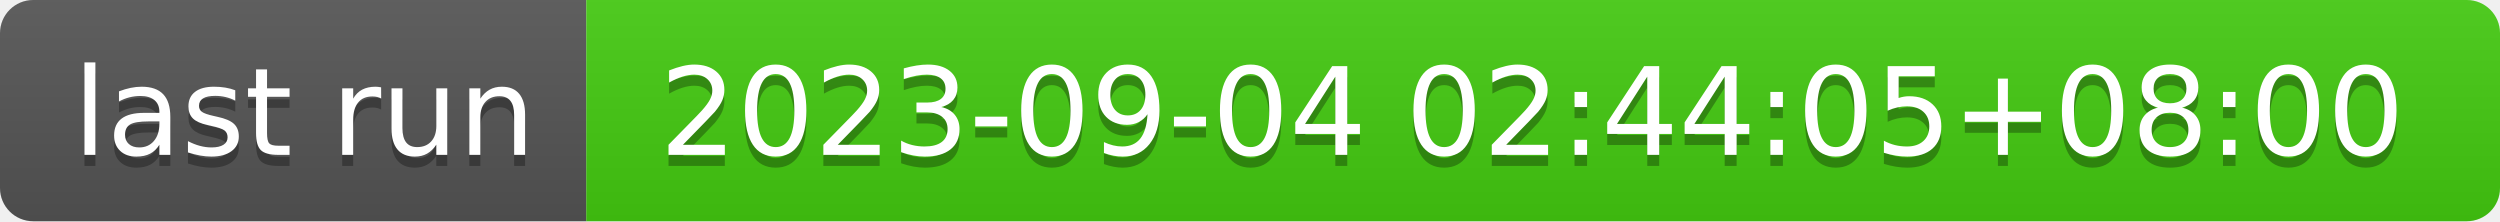
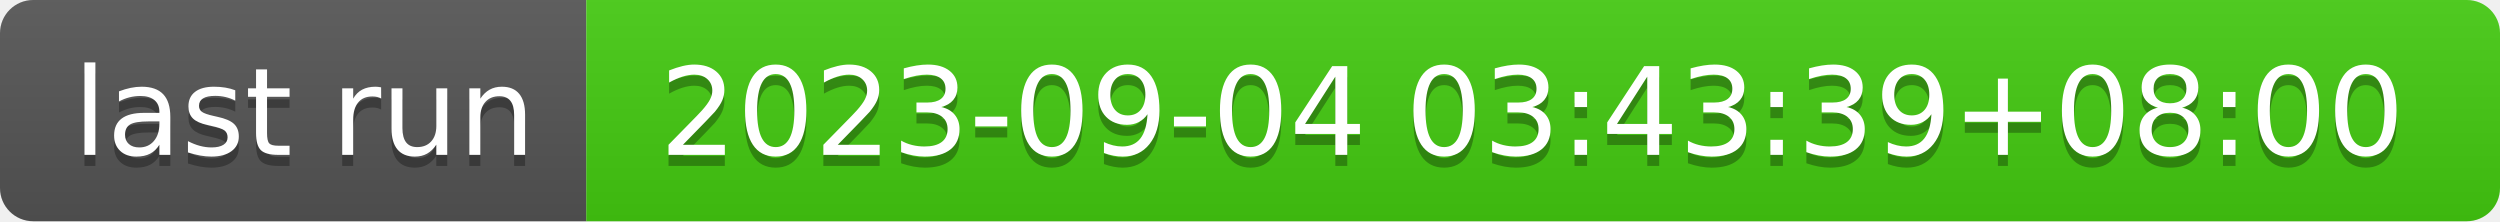
- <svg xmlns="http://www.w3.org/2000/svg" width="226" height="20" role="img" aria-label="last run: 2023-09-04 02:44:05+08:00">
+ <svg xmlns="http://www.w3.org/2000/svg" width="226" height="20" role="img" aria-label="last run: 2023-09-04 03:43:39+08:00">
  <linearGradient id="s" x2="0" y2="100%">
    <stop offset="0" stop-color="#bbb" stop-opacity=".1" />
    <stop offset="1" stop-opacity=".1" />
  </linearGradient>
  <clipPath id="r">
    <rect width="226" height="20" rx="3" fill="#fff" />
  </clipPath>
  <g clip-path="url(#r)">
    <rect width="53" height="20" fill="#555" />
    <rect x="53" width="173" height="20" fill="#4c1" />
    <rect width="226" height="20" fill="url(#s)" />
  </g>
  <g fill="#fff" text-anchor="middle" font-family="Verdana,Geneva,DejaVu Sans,sans-serif" text-rendering="geometricPrecision" font-size="110">
    <text aria-hidden="true" x="275" y="150" fill="#010101" fill-opacity=".3" transform="scale(.1)" textLength="430">last run</text>
    <text x="275" y="140" transform="scale(.1)" fill="#fff" textLength="430">last run</text>
-     <text aria-hidden="true" x="1385" y="150" fill="#010101" fill-opacity=".3" transform="scale(.1)" textLength="1630">2023-09-04 02:44:05+08:00</text>
-     <text x="1385" y="140" transform="scale(.1)" fill="#fff" textLength="1630">2023-09-04 02:44:05+08:00</text>
+     <text aria-hidden="true" x="1385" y="150" fill="#010101" fill-opacity=".3" transform="scale(.1)" textLength="1630">2023-09-04 03:43:39+08:00</text>
+     <text x="1385" y="140" transform="scale(.1)" fill="#fff" textLength="1630">2023-09-04 03:43:39+08:00</text>
  </g>
</svg>
